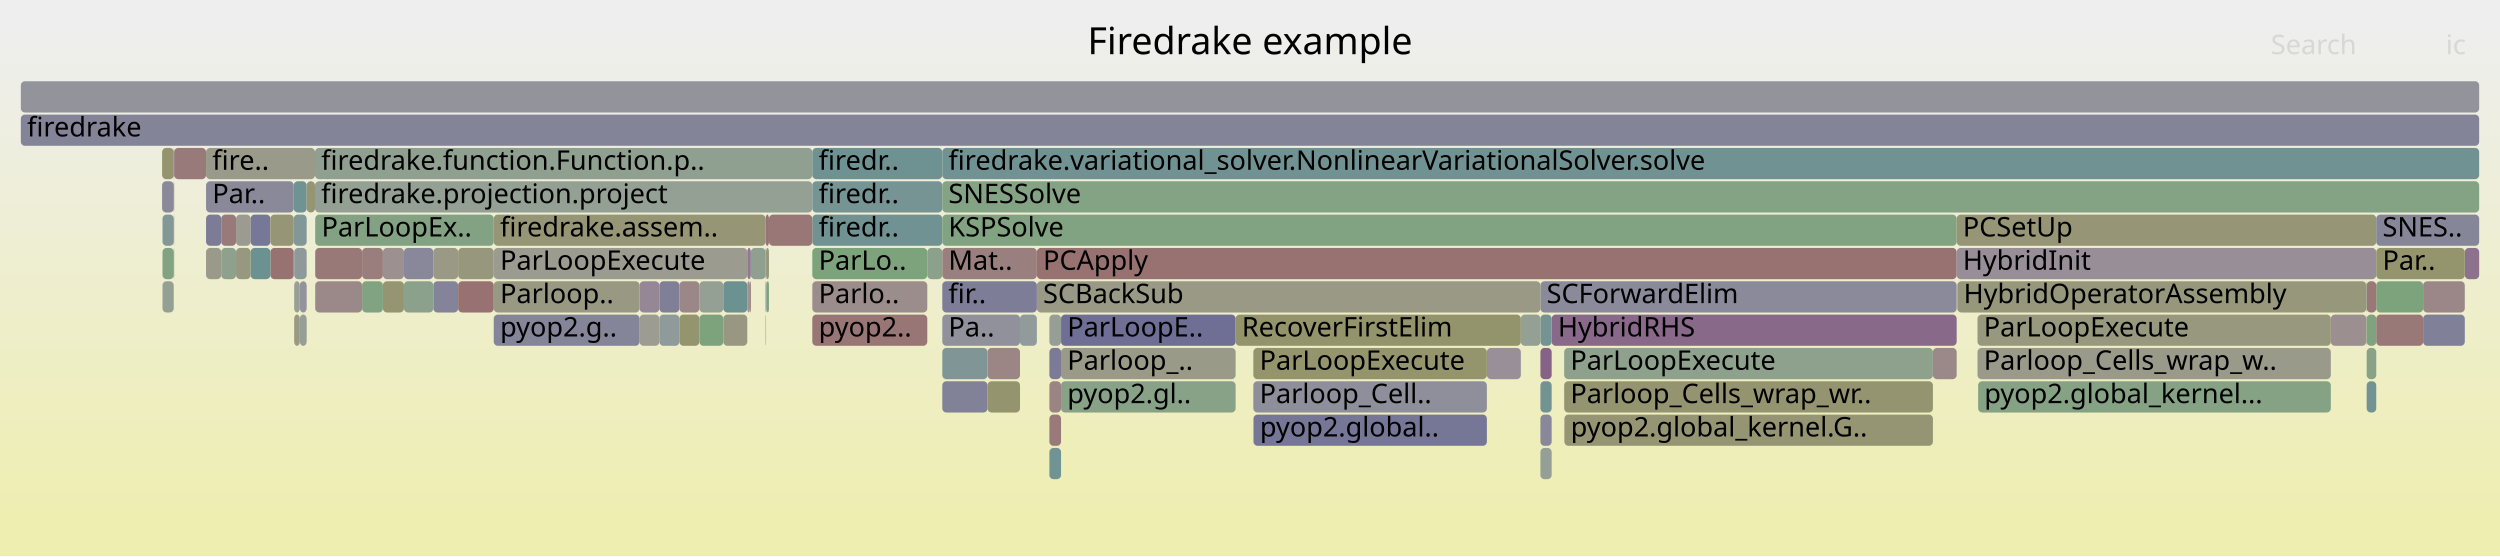
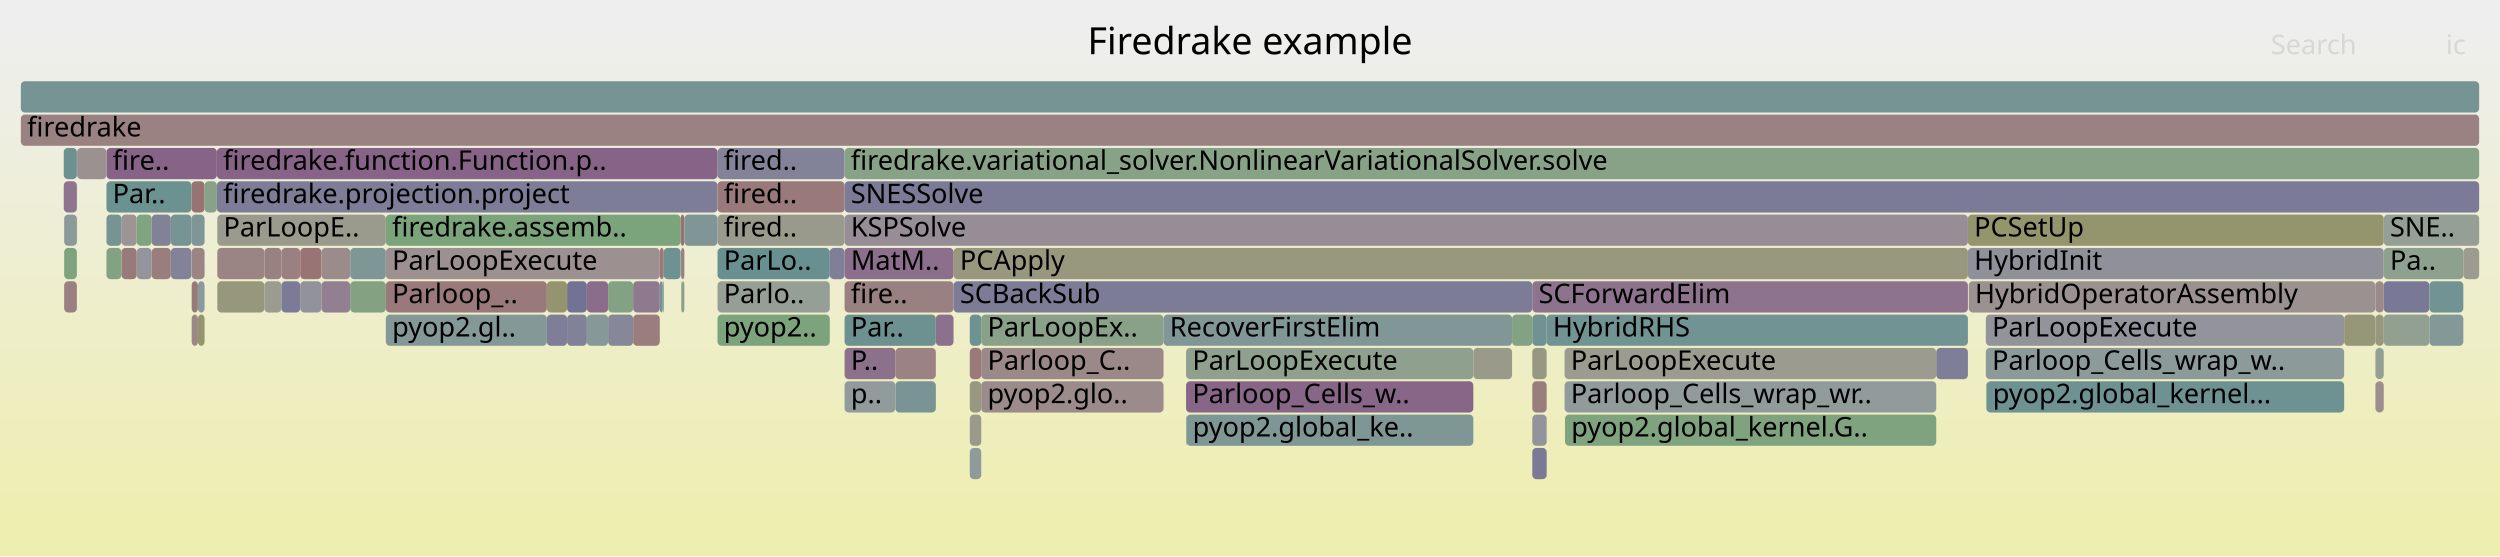
<svg xmlns="http://www.w3.org/2000/svg" version="1.1" width="1200" height="267" viewBox="0 0 1200 267">
  <defs>
    <linearGradient id="background" y1="0" y2="1" x1="0" x2="0">
      <stop stop-color="#eeeeee" offset="5%" />
      <stop stop-color="#eeeeb0" offset="95%" />
    </linearGradient>
  </defs>
  <style type="text/css">
	text { font-family:Verdana; font-size:13px; fill:rgb(0,0,0); }
	#search, #ignorecase { opacity:0.1; cursor:pointer; }
	#search:hover, #search.show, #ignorecase:hover, #ignorecase.show { opacity:1; }
	#subtitle { text-anchor:middle; font-color:rgb(160,160,160); }
	#title { text-anchor:middle; font-size:18px}
	#unzoom { cursor:pointer; }
	#frames &gt; *:hover { stroke:black; stroke-width:0.5; cursor:pointer; }
	.hide { display:none; }
	.parent { opacity:0.5; }
</style>
  <rect x="0.0" y="0" width="1200.0" height="267.0" fill="url(#background)" />
  <text id="title" x="600.00" y="26">Firedrake example</text>
  <text id="details" x="10.00" y="249"> </text>
  <text id="unzoom" x="10.00" y="26" class="hide">Reset Zoom</text>
  <text id="search" x="1090.00" y="26">Search</text>
  <text id="ignorecase" x="1174.00" y="26">ic</text>
  <text id="matched" x="1090.00" y="249"> </text>
  <g id="frames">
    <g>
-       <rect x="113.3" y="103" width="7.0" height="15.0" fill="rgb(155.251,155.251,144.676)" rx="2" ry="2" />
-       <text x="116.30" y="113.5" />
-     </g>
-     <g>
-       <rect x="939.5" y="135" width="196.3" height="15.0" fill="rgb(150.923,150.923,123.704)" rx="2" ry="2" />
-       <text x="942.53" y="145.5">HybridOperatorAssembly</text>
-     </g>
-     <g>
-       <rect x="307.0" y="151" width="9.5" height="15.0" fill="rgb(155.754,155.754,147.116)" rx="2" ry="2" />
-       <text x="310.02" y="161.5" />
-     </g>
-     <g>
-       <rect x="445.1" y="119" width="7.2" height="15.0" fill="rgb(140.268,160.887,140.268)" rx="2" ry="2" />
-       <text x="448.08" y="129.5" />
-     </g>
-     <g>
-       <rect x="601.7" y="199" width="112.0" height="15.0" fill="rgb(118.393,118.393,150.334)" rx="2" ry="2" />
-       <text x="604.75" y="209.5">pyop2.global..</text>
-     </g>
-     <g>
-       <rect x="208.0" y="135" width="11.9" height="15.0" fill="rgb(131.048,131.048,152.783)" rx="2" ry="2" />
-       <text x="210.99" y="145.5" />
-     </g>
-     <g>
-       <rect x="219.9" y="135" width="17.1" height="15.0" fill="rgb(152.317,114.429,114.429)" rx="2" ry="2" />
-       <text x="222.90" y="145.5" />
-     </g>
-     <g>
-       <rect x="949.2" y="167" width="169.6" height="15.0" fill="rgb(153.902,153.902,138.14)" rx="2" ry="2" />
-       <text x="952.20" y="177.5">Parloop_Cells_wrap_w..</text>
-     </g>
-     <g>
-       <rect x="360.0" y="135" width="0.4" height="15.0" fill="rgb(152.355,114.721,114.721)" rx="2" ry="2" />
-       <text x="363.00" y="145.5" />
-     </g>
-     <g>
-       <rect x="509.3" y="151" width="83.8" height="15.0" fill="rgb(111.063,111.063,148.915)" rx="2" ry="2" />
-       <text x="512.29" y="161.5">ParLoopE..</text>
-     </g>
-     <g>
-       <rect x="1140.6" y="135" width="22.5" height="15.0" fill="rgb(125.373,163.311,125.373)" rx="2" ry="2" />
-       <text x="1143.60" y="145.5" />
-     </g>
-     <g>
-       <rect x="367.7" y="135" width="0.3" height="15.0" fill="rgb(118.095,147.654,147.654)" rx="2" ry="2" />
-       <text x="370.67" y="145.5" />
-     </g>
-     <g>
-       <rect x="237.0" y="103" width="130.5" height="15.0" fill="rgb(149.915,149.915,118.817)" rx="2" ry="2" />
-       <text x="240.04" y="113.5">firedrake.assem..</text>
-     </g>
-     <g>
-       <rect x="739.4" y="215" width="5.4" height="15.0" fill="rgb(149.172,159.437,149.172)" rx="2" ry="2" />
-       <text x="742.37" y="225.5" />
-     </g>
-     <g>
-       <rect x="497.7" y="119" width="441.5" height="15.0" fill="rgb(152.091,112.701,112.701)" rx="2" ry="2" />
-       <text x="500.68" y="129.5">PCApply</text>
-     </g>
-     <g>
-       <rect x="739.4" y="135" width="199.8" height="15.0" fill="rgb(137.671,137.671,154.065)" rx="2" ry="2" />
-       <text x="742.37" y="145.5">SCForwardElim</text>
-     </g>
-     <g>
-       <rect x="452.3" y="151" width="37.3" height="15.0" fill="rgb(144.903,144.903,155.465)" rx="2" ry="2" />
-       <text x="455.25" y="161.5">Pa..</text>
-     </g>
-     <g>
-       <rect x="183.8" y="135" width="10.1" height="15.0" fill="rgb(148.917,148.917,113.982)" rx="2" ry="2" />
-       <text x="186.75" y="145.5" />
-     </g>
-     <g>
-       <rect x="452.3" y="87" width="737.7" height="15.0" fill="rgb(132.28,162.187,132.28)" rx="2" ry="2" />
-       <text x="455.25" y="97.5">SNESSolve</text>
-     </g>
-     <g>
-       <rect x="367.5" y="151" width="0.2" height="15.0" fill="rgb(127.219,150.02,150.02)" rx="2" ry="2" />
-       <text x="370.54" y="161.5" />
-     </g>
-     <g>
-       <rect x="83.6" y="71" width="15.3" height="15.0" fill="rgb(153.306,122.01,122.01)" rx="2" ry="2" />
-       <text x="86.56" y="81.5" />
-     </g>
-     <g>
-       <rect x="316.5" y="151" width="9.6" height="15.0" fill="rgb(142.804,154.06,154.06)" rx="2" ry="2" />
-       <text x="319.50" y="161.5" />
-     </g>
-     <g>
-       <rect x="129.8" y="119" width="11.2" height="15.0" fill="rgb(152.163,113.248,113.248)" rx="2" ry="2" />
-       <text x="132.76" y="129.5" />
-     </g>
-     <g>
-       <rect x="193.9" y="135" width="14.1" height="15.0" fill="rgb(139.507,161.011,139.507)" rx="2" ry="2" />
-       <text x="196.93" y="145.5" />
-     </g>
-     <g>
-       <rect x="173.8" y="119" width="10.0" height="15.0" fill="rgb(153.73,125.266,125.266)" rx="2" ry="2" />
-       <text x="176.79" y="129.5" />
-     </g>
-     <g>
-       <rect x="389.9" y="87" width="62.4" height="15.0" fill="rgb(118.806,147.839,147.839)" rx="2" ry="2" />
-       <text x="392.95" y="97.5">firedr..</text>
-     </g>
-     <g>
-       <rect x="509.3" y="167" width="83.8" height="15.0" fill="rgb(153.638,153.638,136.863)" rx="2" ry="2" />
-       <text x="512.29" y="177.5">Parloop_..</text>
-     </g>
-     <g>
-       <rect x="98.9" y="119" width="7.3" height="15.0" fill="rgb(154.088,154.088,139.043)" rx="2" ry="2" />
-       <text x="101.91" y="129.5" />
-     </g>
-     <g>
-       <rect x="750.9" y="199" width="176.9" height="15.0" fill="rgb(149.059,149.059,114.67)" rx="2" ry="2" />
-       <text x="753.93" y="209.5">pyop2.global_kernel.G..</text>
-     </g>
-     <g>
-       <rect x="83.4" y="103" width="0.2" height="15.0" fill="rgb(155.738,140.658,140.658)" rx="2" ry="2" />
-       <text x="86.43" y="113.5" />
-     </g>
-     <g>
-       <rect x="389.9" y="103" width="62.4" height="15.0" fill="rgb(112.808,146.284,146.284)" rx="2" ry="2" />
-       <text x="392.95" y="113.5">firedr..</text>
-     </g>
-     <g>
-       <rect x="10.0" y="55" width="1180.0" height="15.0" fill="rgb(131.912,131.912,152.951)" rx="2" ry="2" />
+       <rect x="126.9" y="135" width="8.2" height="15.0" fill="rgb(155.026,155.026,143.587)" rx="2" ry="2" />
+       <text x="129.87" y="145.5" />
+     </g>
+     <g>
+       <rect x="944.6" y="119" width="199.6" height="15.0" fill="rgb(144.251,144.251,155.339)" rx="2" ry="2" />
+       <text x="947.58" y="129.5">HybridInit</text>
+     </g>
+     <g>
+       <rect x="429.8" y="183" width="19.4" height="15.0" fill="rgb(120.29,148.223,148.223)" rx="2" ry="2" />
+       <text x="432.85" y="193.5" />
+     </g>
+     <g>
+       <rect x="65.6" y="119" width="7.2" height="15.0" fill="rgb(147.717,147.717,156.01)" rx="2" ry="2" />
+       <text x="68.60" y="129.5" />
+     </g>
+     <g>
+       <rect x="735.5" y="215" width="6.9" height="15.0" fill="rgb(122.114,122.114,151.054)" rx="2" ry="2" />
+       <text x="738.50" y="225.5" />
+     </g>
+     <g>
+       <rect x="92.0" y="151" width="3.0" height="15.0" fill="rgb(155.006,135.047,135.047)" rx="2" ry="2" />
+       <text x="95.03" y="161.5" />
+     </g>
+     <g>
+       <rect x="272.2" y="135" width="9.5" height="15.0" fill="rgb(114.436,114.436,149.568)" rx="2" ry="2" />
+       <text x="275.24" y="145.5" />
+     </g>
+     <g>
+       <rect x="318.6" y="119" width="8.1" height="15.0" fill="rgb(109.758,145.493,145.493)" rx="2" ry="2" />
+       <text x="321.55" y="129.5" />
+     </g>
+     <g>
+       <rect x="344.4" y="71" width="61.0" height="15.0" fill="rgb(129.607,129.607,152.505)" rx="2" ry="2" />
+       <text x="347.39" y="81.5">fired..</text>
+     </g>
+     <g>
+       <rect x="92.0" y="135" width="3.0" height="15.0" fill="rgb(153.303,121.993,121.993)" rx="2" ry="2" />
+       <text x="95.03" y="145.5" />
+     </g>
+     <g>
+       <rect x="944.6" y="103" width="199.6" height="15.0" fill="rgb(147.899,147.899,109.047)" rx="2" ry="2" />
+       <text x="947.58" y="113.5">PCSetUp</text>
+     </g>
+     <g>
+       <rect x="1140.1" y="151" width="0.1" height="15.0" fill="rgb(135.272,161.7,135.272)" rx="2" ry="2" />
+       <text x="1143.10" y="161.5" />
+     </g>
+     <g>
+       <rect x="945.0" y="135" width="195.1" height="15.0" fill="rgb(156.266,144.704,144.704)" rx="2" ry="2" />
+       <text x="947.96" y="145.5">HybridOperatorAssembly</text>
+     </g>
+     <g>
+       <rect x="58.3" y="103" width="7.3" height="15.0" fill="rgb(156.742,148.354,148.354)" rx="2" ry="2" />
+       <text x="61.34" y="113.5" />
+     </g>
+     <g>
+       <rect x="30.8" y="119" width="6.1" height="15.0" fill="rgb(127.295,162.999,127.295)" rx="2" ry="2" />
+       <text x="33.75" y="129.5" />
+     </g>
+     <g>
+       <rect x="30.6" y="87" width="6.3" height="15.0" fill="rgb(141.711,116.259,141.711)" rx="2" ry="2" />
+       <text x="33.58" y="97.5" />
+     </g>
+     <g>
+       <rect x="65.6" y="103" width="7.2" height="15.0" fill="rgb(128.237,162.845,128.237)" rx="2" ry="2" />
+       <text x="68.60" y="113.5" />
+     </g>
+     <g>
+       <rect x="51.1" y="103" width="7.2" height="15.0" fill="rgb(119.392,147.99,147.99)" rx="2" ry="2" />
+       <text x="54.05" y="113.5" />
+     </g>
+     <g>
+       <rect x="10.0" y="39" width="1180.0" height="15.0" fill="rgb(119.402,147.993,147.993)" rx="2" ry="2" />
+       <text x="13.00" y="49.5" />
+     </g>
+     <g>
+       <rect x="471.0" y="151" width="87.5" height="15.0" fill="rgb(136.853,161.442,136.853)" rx="2" ry="2" />
+       <text x="474.00" y="161.5">ParLoopEx..</text>
+     </g>
+     <g>
+       <rect x="1140.2" y="167" width="4.0" height="15.0" fill="rgb(147.605,159.692,147.605)" rx="2" ry="2" />
+       <text x="1143.23" y="177.5" />
+     </g>
+     <g>
+       <rect x="429.8" y="167" width="19.4" height="15.0" fill="rgb(154.519,131.311,131.311)" rx="2" ry="2" />
+       <text x="432.85" y="177.5" />
+     </g>
+     <g>
+       <rect x="405.4" y="135" width="52.3" height="15.0" fill="rgb(154.212,128.958,128.958)" rx="2" ry="2" />
+       <text x="408.40" y="145.5">fire..</text>
+     </g>
+     <g>
+       <rect x="1140.1" y="135" width="0.1" height="15.0" fill="rgb(135.869,152.262,152.262)" rx="2" ry="2" />
+       <text x="1143.10" y="145.5" />
+     </g>
+     <g>
+       <rect x="751.0" y="183" width="178.4" height="15.0" fill="rgb(146.473,155.012,155.012)" rx="2" ry="2" />
+       <text x="753.98" y="193.5">Parloop_Cells_wrap_wr..</text>
+     </g>
+     <g>
+       <rect x="344.4" y="151" width="53.9" height="15.0" fill="rgb(125.124,163.352,125.124)" rx="2" ry="2" />
+       <text x="347.39" y="161.5">pyop2..</text>
+     </g>
+     <g>
+       <rect x="457.7" y="119" width="486.9" height="15.0" fill="rgb(151.63,151.63,127.128)" rx="2" ry="2" />
+       <text x="460.74" y="129.5">PCApply</text>
+     </g>
+     <g>
+       <rect x="471.0" y="167" width="87.5" height="15.0" fill="rgb(155.109,135.833,135.833)" rx="2" ry="2" />
+       <text x="474.00" y="177.5">Parloop_C..</text>
+     </g>
+     <g>
+       <rect x="344.4" y="135" width="53.9" height="15.0" fill="rgb(149.68,159.354,149.68)" rx="2" ry="2" />
+       <text x="347.39" y="145.5">Parlo..</text>
+     </g>
+     <g>
+       <rect x="291.9" y="135" width="12.0" height="15.0" fill="rgb(131.062,162.385,131.062)" rx="2" ry="2" />
+       <text x="294.91" y="145.5" />
+     </g>
+     <g>
+       <rect x="91.9" y="87" width="6.3" height="15.0" fill="rgb(152.368,114.822,114.822)" rx="2" ry="2" />
+       <text x="94.91" y="97.5" />
+     </g>
+     <g>
+       <rect x="281.7" y="151" width="10.2" height="15.0" fill="rgb(135.289,152.112,152.112)" rx="2" ry="2" />
+       <text x="284.67" y="161.5" />
+     </g>
+     <g>
+       <rect x="98.2" y="87" width="5.9" height="15.0" fill="rgb(135.252,161.703,135.252)" rx="2" ry="2" />
+       <text x="101.25" y="97.5" />
+     </g>
+     <g>
+       <rect x="735.5" y="167" width="6.9" height="15.0" fill="rgb(152.244,152.244,130.106)" rx="2" ry="2" />
+       <text x="738.50" y="177.5" />
+     </g>
+     <g>
+       <rect x="569.3" y="167" width="137.9" height="15.0" fill="rgb(142.913,160.456,142.913)" rx="2" ry="2" />
+       <text x="572.34" y="177.5">ParLoopExecute</text>
+     </g>
+     <g>
+       <rect x="953.4" y="183" width="0.1" height="15.0" fill="rgb(153.308,153.308,135.261)" rx="2" ry="2" />
+       <text x="956.38" y="193.5" />
+     </g>
+     <g>
+       <rect x="72.8" y="103" width="9.2" height="15.0" fill="rgb(128.865,128.865,152.361)" rx="2" ry="2" />
+       <text x="75.80" y="113.5" />
+     </g>
+     <g>
+       <rect x="725.8" y="151" width="9.7" height="15.0" fill="rgb(131.313,162.344,131.313)" rx="2" ry="2" />
+       <text x="728.82" y="161.5" />
+     </g>
+     <g>
+       <rect x="316.7" y="135" width="1.4" height="15.0" fill="rgb(113.988,146.589,146.589)" rx="2" ry="2" />
+       <text x="319.71" y="145.5" />
+     </g>
+     <g>
+       <rect x="144.1" y="135" width="10.2" height="15.0" fill="rgb(146.061,146.061,155.689)" rx="2" ry="2" />
+       <text x="147.08" y="145.5" />
+     </g>
+     <g>
+       <rect x="36.9" y="103" width="0.1" height="15.0" fill="rgb(127.949,162.892,127.949)" rx="2" ry="2" />
+       <text x="39.86" y="113.5" />
+     </g>
+     <g>
+       <rect x="168.1" y="119" width="17.1" height="15.0" fill="rgb(125.463,149.565,149.565)" rx="2" ry="2" />
+       <text x="171.06" y="129.5" />
+     </g>
+     <g>
+       <rect x="465.5" y="183" width="5.5" height="15.0" fill="rgb(151.998,151.998,128.913)" rx="2" ry="2" />
+       <text x="468.45" y="193.5" />
+     </g>
+     <g>
+       <rect x="326.9" y="119" width="1.6" height="15.0" fill="rgb(154.202,128.878,128.878)" rx="2" ry="2" />
+       <text x="329.88" y="129.5" />
+     </g>
+     <g>
+       <rect x="95.0" y="135" width="3.2" height="15.0" fill="rgb(137.661,152.727,152.727)" rx="2" ry="2" />
+       <text x="98.03" y="145.5" />
+     </g>
+     <g>
+       <rect x="82.0" y="119" width="9.9" height="15.0" fill="rgb(130.076,130.076,152.595)" rx="2" ry="2" />
+       <text x="85.00" y="129.5" />
+     </g>
+     <g>
+       <rect x="104.1" y="87" width="240.3" height="15.0" fill="rgb(125.428,125.428,151.696)" rx="2" ry="2" />
+       <text x="107.11" y="97.5">firedrake.projection.project</text>
+     </g>
+     <g>
+       <rect x="291.9" y="151" width="12.0" height="15.0" fill="rgb(134.748,134.748,153.5)" rx="2" ry="2" />
+       <text x="294.91" y="161.5" />
+     </g>
+     <g>
+       <rect x="1125.2" y="151" width="14.9" height="15.0" fill="rgb(150.342,150.342,120.889)" rx="2" ry="2" />
+       <text x="1128.20" y="161.5" />
+     </g>
+     <g>
+       <rect x="144.1" y="119" width="10.2" height="15.0" fill="rgb(152.463,115.547,115.547)" rx="2" ry="2" />
+       <text x="147.08" y="129.5" />
+     </g>
+     <g>
+       <rect x="185.2" y="119" width="131.5" height="15.0" fill="rgb(156.151,143.822,143.822)" rx="2" ry="2" />
+       <text x="188.22" y="129.5">ParLoopExecute</text>
+     </g>
+     <g>
+       <rect x="168.1" y="135" width="17.1" height="15.0" fill="rgb(130.46,162.483,130.46)" rx="2" ry="2" />
+       <text x="171.06" y="145.5" />
+     </g>
+     <g>
+       <rect x="51.1" y="87" width="40.8" height="15.0" fill="rgb(106.926,144.759,144.759)" rx="2" ry="2" />
+       <text x="54.05" y="97.5">Par..</text>
+     </g>
+     <g>
+       <rect x="1144.2" y="151" width="21.9" height="15.0" fill="rgb(146.062,159.943,146.062)" rx="2" ry="2" />
+       <text x="1147.18" y="161.5" />
+     </g>
+     <g>
+       <rect x="1166.1" y="151" width="16.3" height="15.0" fill="rgb(133.285,151.592,151.592)" rx="2" ry="2" />
+       <text x="1169.13" y="161.5" />
+     </g>
+     <g>
+       <rect x="95.0" y="151" width="3.2" height="15.0" fill="rgb(148.367,148.367,111.316)" rx="2" ry="2" />
+       <text x="98.03" y="161.5" />
+     </g>
+     <g>
+       <rect x="1140.2" y="183" width="4.0" height="15.0" fill="rgb(155.894,141.857,141.857)" rx="2" ry="2" />
+       <text x="1143.23" y="193.5" />
+     </g>
+     <g>
+       <rect x="1144.2" y="135" width="21.9" height="15.0" fill="rgb(120.854,120.854,150.811)" rx="2" ry="2" />
+       <text x="1147.18" y="145.5" />
+     </g>
+     <g>
+       <rect x="751.2" y="199" width="178.2" height="15.0" fill="rgb(126.885,163.065,126.885)" rx="2" ry="2" />
+       <text x="754.18" y="209.5">pyop2.global_kernel.G..</text>
+     </g>
+     <g>
+       <rect x="104.3" y="119" width="22.6" height="15.0" fill="rgb(154.613,132.032,132.032)" rx="2" ry="2" />
+       <text x="107.28" y="129.5" />
+     </g>
+     <g>
+       <rect x="465.5" y="199" width="5.5" height="15.0" fill="rgb(154.239,154.239,139.776)" rx="2" ry="2" />
+       <text x="468.45" y="209.5" />
+     </g>
+     <g>
+       <rect x="1140.2" y="135" width="4.0" height="15.0" fill="rgb(155.42,138.222,138.222)" rx="2" ry="2" />
+       <text x="1143.23" y="145.5" />
+     </g>
+     <g>
+       <rect x="707.2" y="167" width="18.6" height="15.0" fill="rgb(154.041,154.041,138.815)" rx="2" ry="2" />
+       <text x="710.22" y="177.5" />
+     </g>
+     <g>
+       <rect x="104.1" y="71" width="240.3" height="15.0" fill="rgb(135.476,100.282,135.476)" rx="2" ry="2" />
+       <text x="107.11" y="81.5">firedrake.function.Function.p..</text>
+     </g>
+     <g>
+       <rect x="344.4" y="119" width="53.9" height="15.0" fill="rgb(104.88,144.228,144.228)" rx="2" ry="2" />
+       <text x="347.39" y="129.5">ParLo..</text>
+     </g>
+     <g>
+       <rect x="405.4" y="183" width="24.4" height="15.0" fill="rgb(145.842,154.848,154.848)" rx="2" ry="2" />
+       <text x="408.40" y="193.5">p..</text>
+     </g>
+     <g>
+       <rect x="91.9" y="103" width="6.3" height="15.0" fill="rgb(127.462,150.083,150.083)" rx="2" ry="2" />
+       <text x="94.91" y="113.5" />
+     </g>
+     <g>
+       <rect x="1144.2" y="119" width="38.2" height="15.0" fill="rgb(142.064,160.594,142.064)" rx="2" ry="2" />
+       <text x="1147.18" y="129.5">Pa..</text>
+     </g>
+     <g>
+       <rect x="405.4" y="71" width="784.6" height="15.0" fill="rgb(134.793,161.778,134.793)" rx="2" ry="2" />
+       <text x="408.40" y="81.5">firedrake.variational_solver.NonlinearVariationalSolver.solve</text>
+     </g>
+     <g>
+       <rect x="569.3" y="199" width="0.2" height="15.0" fill="rgb(142.416,142.416,154.984)" rx="2" ry="2" />
+       <text x="572.34" y="209.5" />
+     </g>
+     <g>
+       <rect x="82.0" y="103" width="9.9" height="15.0" fill="rgb(119.21,147.943,147.943)" rx="2" ry="2" />
+       <text x="85.00" y="113.5" />
+     </g>
+     <g>
+       <rect x="10.0" y="55" width="1180.0" height="15.0" fill="rgb(154.351,130.027,130.027)" rx="2" ry="2" />
      <text x="13.00" y="65.5">firedrake</text>
    </g>
    <g>
-       <rect x="98.9" y="71" width="52.3" height="15.0" fill="rgb(153.854,153.854,137.91)" rx="2" ry="2" />
-       <text x="101.91" y="81.5">fire..</text>
-     </g>
-     <g>
-       <rect x="601.6" y="183" width="112.1" height="15.0" fill="rgb(142.694,142.694,155.038)" rx="2" ry="2" />
-       <text x="604.61" y="193.5">Parloop_Cell..</text>
-     </g>
-     <g>
-       <rect x="369.1" y="103" width="20.8" height="15.0" fill="rgb(152.963,119.386,119.386)" rx="2" ry="2" />
-       <text x="372.09" y="113.5" />
-     </g>
-     <g>
-       <rect x="474.0" y="167" width="15.6" height="15.0" fill="rgb(154.751,133.094,133.094)" rx="2" ry="2" />
-       <text x="476.95" y="177.5" />
-     </g>
-     <g>
-       <rect x="1136.0" y="151" width="4.6" height="15.0" fill="rgb(126.289,163.162,126.289)" rx="2" ry="2" />
-       <text x="1139.01" y="161.5" />
-     </g>
-     <g>
-       <rect x="1135.8" y="151" width="0.2" height="15.0" fill="rgb(144.235,160.241,144.235)" rx="2" ry="2" />
-       <text x="1138.85" y="161.5" />
-     </g>
-     <g>
-       <rect x="141.0" y="87" width="6.2" height="15.0" fill="rgb(111.406,145.92,145.92)" rx="2" ry="2" />
-       <text x="144.05" y="97.5" />
-     </g>
-     <g>
-       <rect x="358.7" y="135" width="1.3" height="15.0" fill="rgb(156.735,148.304,148.304)" rx="2" ry="2" />
-       <text x="361.67" y="145.5" />
-     </g>
-     <g>
-       <rect x="98.9" y="103" width="7.3" height="15.0" fill="rgb(124.298,124.298,151.477)" rx="2" ry="2" />
-       <text x="101.91" y="113.5" />
-     </g>
-     <g>
-       <rect x="78.0" y="135" width="5.4" height="15.0" fill="rgb(147.668,159.682,147.668)" rx="2" ry="2" />
-       <text x="80.96" y="145.5" />
-     </g>
-     <g>
-       <rect x="744.8" y="151" width="194.4" height="15.0" fill="rgb(137.141,104.549,137.141)" rx="2" ry="2" />
-       <text x="747.81" y="161.5">HybridRHS</text>
-     </g>
-     <g>
-       <rect x="316.5" y="135" width="9.6" height="15.0" fill="rgb(127.149,127.149,152.029)" rx="2" ry="2" />
-       <text x="319.50" y="145.5" />
-     </g>
-     <g>
-       <rect x="147.2" y="87" width="4.0" height="15.0" fill="rgb(149.148,149.148,115.1)" rx="2" ry="2" />
-       <text x="150.24" y="97.5" />
-     </g>
-     <g>
-       <rect x="509.3" y="183" width="83.8" height="15.0" fill="rgb(135.455,161.67,135.455)" rx="2" ry="2" />
-       <text x="512.29" y="193.5">pyop2.gl..</text>
-     </g>
-     <g>
-       <rect x="367.5" y="119" width="0.2" height="15.0" fill="rgb(153.077,120.257,120.257)" rx="2" ry="2" />
-       <text x="370.54" y="129.5" />
-     </g>
-     <g>
-       <rect x="1183.1" y="119" width="6.9" height="15.0" fill="rgb(141.019,114.486,141.019)" rx="2" ry="2" />
-       <text x="1186.10" y="129.5" />
-     </g>
-     <g>
-       <rect x="1118.8" y="151" width="17.0" height="15.0" fill="rgb(156.059,143.121,143.121)" rx="2" ry="2" />
-       <text x="1121.81" y="161.5" />
-     </g>
-     <g>
-       <rect x="503.7" y="151" width="5.6" height="15.0" fill="rgb(149.819,159.332,149.819)" rx="2" ry="2" />
-       <text x="506.66" y="161.5" />
-     </g>
-     <g>
-       <rect x="208.0" y="119" width="11.9" height="15.0" fill="rgb(153.046,153.046,133.992)" rx="2" ry="2" />
-       <text x="210.99" y="129.5" />
-     </g>
-     <g>
-       <rect x="307.0" y="135" width="9.5" height="15.0" fill="rgb(149.18,135.398,149.18)" rx="2" ry="2" />
-       <text x="310.02" y="145.5" />
-     </g>
-     <g>
-       <rect x="1136.0" y="167" width="4.6" height="15.0" fill="rgb(135.624,161.643,135.624)" rx="2" ry="2" />
-       <text x="1139.01" y="177.5" />
-     </g>
-     <g>
-       <rect x="77.8" y="87" width="5.6" height="15.0" fill="rgb(137.423,137.423,154.017)" rx="2" ry="2" />
-       <text x="80.76" y="97.5" />
-     </g>
-     <g>
-       <rect x="143.9" y="151" width="3.3" height="15.0" fill="rgb(149.549,159.376,149.549)" rx="2" ry="2" />
-       <text x="146.94" y="161.5" />
-     </g>
-     <g>
-       <rect x="503.7" y="215" width="5.6" height="15.0" fill="rgb(114.19,146.642,146.642)" rx="2" ry="2" />
-       <text x="506.66" y="225.5" />
-     </g>
-     <g>
-       <rect x="335.7" y="135" width="11.5" height="15.0" fill="rgb(147.776,159.664,147.776)" rx="2" ry="2" />
-       <text x="338.66" y="145.5" />
-     </g>
-     <g>
-       <rect x="360.4" y="119" width="7.1" height="15.0" fill="rgb(143.829,160.307,143.829)" rx="2" ry="2" />
-       <text x="363.41" y="129.5" />
-     </g>
-     <g>
-       <rect x="143.9" y="135" width="3.3" height="15.0" fill="rgb(146.586,146.586,155.791)" rx="2" ry="2" />
-       <text x="146.94" y="145.5" />
-     </g>
-     <g>
-       <rect x="949.2" y="151" width="169.6" height="15.0" fill="rgb(151.594,151.594,126.953)" rx="2" ry="2" />
-       <text x="952.20" y="161.5">ParLoopExecute</text>
-     </g>
-     <g>
-       <rect x="389.9" y="151" width="55.2" height="15.0" fill="rgb(152.765,117.868,117.868)" rx="2" ry="2" />
-       <text x="392.95" y="161.5">pyop2..</text>
-     </g>
-     <g>
-       <rect x="739.4" y="183" width="5.4" height="15.0" fill="rgb(115.054,146.866,146.866)" rx="2" ry="2" />
-       <text x="742.37" y="193.5" />
-     </g>
-     <g>
-       <rect x="489.6" y="151" width="8.1" height="15.0" fill="rgb(145.336,154.717,154.717)" rx="2" ry="2" />
-       <text x="492.58" y="161.5" />
-     </g>
-     <g>
-       <rect x="368.0" y="135" width="1.1" height="15.0" fill="rgb(125.293,163.324,125.293)" rx="2" ry="2" />
-       <text x="371.01" y="145.5" />
-     </g>
-     <g>
-       <rect x="193.9" y="119" width="14.1" height="15.0" fill="rgb(135.583,135.583,153.661)" rx="2" ry="2" />
-       <text x="196.93" y="129.5" />
-     </g>
-     <g>
-       <rect x="335.7" y="151" width="11.5" height="15.0" fill="rgb(125.077,163.359,125.077)" rx="2" ry="2" />
-       <text x="338.66" y="161.5" />
-     </g>
-     <g>
-       <rect x="347.2" y="135" width="11.5" height="15.0" fill="rgb(106.824,144.732,144.732)" rx="2" ry="2" />
-       <text x="350.18" y="145.5" />
-     </g>
-     <g>
-       <rect x="151.3" y="119" width="22.5" height="15.0" fill="rgb(153.024,119.849,119.849)" rx="2" ry="2" />
-       <text x="154.34" y="129.5" />
-     </g>
-     <g>
-       <rect x="1163.1" y="135" width="20.0" height="15.0" fill="rgb(155.048,135.368,135.368)" rx="2" ry="2" />
-       <text x="1166.13" y="145.5" />
-     </g>
-     <g>
-       <rect x="347.2" y="151" width="11.5" height="15.0" fill="rgb(152.143,152.143,129.617)" rx="2" ry="2" />
-       <text x="350.18" y="161.5" />
-     </g>
-     <g>
-       <rect x="141.2" y="135" width="2.7" height="15.0" fill="rgb(150.758,159.179,150.758)" rx="2" ry="2" />
-       <text x="144.17" y="145.5" />
-     </g>
-     <g>
-       <rect x="750.8" y="183" width="177.0" height="15.0" fill="rgb(148.423,148.423,111.587)" rx="2" ry="2" />
-       <text x="753.78" y="193.5">Parloop_Cells_wrap_wr..</text>
-     </g>
-     <g>
-       <rect x="939.2" y="119" width="201.4" height="15.0" fill="rgb(151.828,142.185,151.828)" rx="2" ry="2" />
-       <text x="942.16" y="129.5">HybridInit</text>
-     </g>
-     <g>
-       <rect x="367.5" y="135" width="0.2" height="15.0" fill="rgb(139.215,109.864,139.215)" rx="2" ry="2" />
-       <text x="370.54" y="145.5" />
-     </g>
-     <g>
-       <rect x="106.2" y="103" width="7.1" height="15.0" fill="rgb(153.366,122.47,122.47)" rx="2" ry="2" />
-       <text x="109.22" y="113.5" />
-     </g>
-     <g>
-       <rect x="83.4" y="71" width="0.2" height="15.0" fill="rgb(133.566,95.388,133.566)" rx="2" ry="2" />
-       <text x="86.43" y="81.5" />
-     </g>
-     <g>
-       <rect x="739.4" y="151" width="5.4" height="15.0" fill="rgb(116.256,147.177,147.177)" rx="2" ry="2" />
-       <text x="742.37" y="161.5" />
-     </g>
-     <g>
-       <rect x="452.3" y="71" width="737.7" height="15.0" fill="rgb(112.54,146.214,146.214)" rx="2" ry="2" />
-       <text x="455.25" y="81.5">firedrake.variational_solver.NonlinearVariationalSolver.solve</text>
-     </g>
-     <g>
-       <rect x="1135.8" y="135" width="0.2" height="15.0" fill="rgb(132.218,162.197,132.218)" rx="2" ry="2" />
-       <text x="1138.85" y="145.5" />
-     </g>
-     <g>
-       <rect x="503.7" y="167" width="5.6" height="15.0" fill="rgb(123.346,123.346,151.293)" rx="2" ry="2" />
-       <text x="506.66" y="177.5" />
-     </g>
-     <g>
-       <rect x="326.1" y="151" width="9.6" height="15.0" fill="rgb(148.317,148.317,111.076)" rx="2" ry="2" />
-       <text x="329.05" y="161.5" />
-     </g>
-     <g>
-       <rect x="713.7" y="167" width="16.3" height="15.0" fill="rgb(152.248,143.259,152.248)" rx="2" ry="2" />
-       <text x="716.72" y="177.5" />
-     </g>
-     <g>
-       <rect x="141.0" y="103" width="6.2" height="15.0" fill="rgb(129.805,150.69,150.69)" rx="2" ry="2" />
-       <text x="144.05" y="113.5" />
-     </g>
-     <g>
-       <rect x="141.2" y="151" width="2.7" height="15.0" fill="rgb(152.691,152.691,132.271)" rx="2" ry="2" />
-       <text x="144.17" y="161.5" />
-     </g>
-     <g>
-       <rect x="173.8" y="135" width="10.0" height="15.0" fill="rgb(129.294,162.673,129.294)" rx="2" ry="2" />
-       <text x="176.79" y="145.5" />
-     </g>
-     <g>
-       <rect x="1140.6" y="119" width="42.5" height="15.0" fill="rgb(147.825,147.825,108.689)" rx="2" ry="2" />
-       <text x="1143.60" y="129.5">Par..</text>
-     </g>
-     <g>
-       <rect x="219.9" y="119" width="17.1" height="15.0" fill="rgb(151.417,151.417,126.097)" rx="2" ry="2" />
-       <text x="222.90" y="129.5" />
-     </g>
-     <g>
-       <rect x="106.2" y="119" width="7.1" height="15.0" fill="rgb(140.911,160.782,140.911)" rx="2" ry="2" />
-       <text x="109.22" y="129.5" />
-     </g>
-     <g>
-       <rect x="113.3" y="119" width="7.0" height="15.0" fill="rgb(152.018,152.018,129.011)" rx="2" ry="2" />
-       <text x="116.30" y="129.5" />
-     </g>
-     <g>
-       <rect x="389.9" y="71" width="62.4" height="15.0" fill="rgb(110.133,145.59,145.59)" rx="2" ry="2" />
-       <text x="392.95" y="81.5">firedr..</text>
-     </g>
-     <g>
-       <rect x="452.3" y="167" width="21.7" height="15.0" fill="rgb(128.128,150.255,150.255)" rx="2" ry="2" />
-       <text x="455.25" y="177.5" />
-     </g>
-     <g>
-       <rect x="1140.6" y="151" width="22.5" height="15.0" fill="rgb(153.083,120.3,120.3)" rx="2" ry="2" />
-       <text x="1143.60" y="161.5" />
-     </g>
-     <g>
-       <rect x="141.2" y="119" width="6.0" height="15.0" fill="rgb(142.403,153.956,153.956)" rx="2" ry="2" />
-       <text x="144.17" y="129.5" />
-     </g>
-     <g>
-       <rect x="1136.0" y="135" width="4.6" height="15.0" fill="rgb(153.098,120.42,120.42)" rx="2" ry="2" />
-       <text x="1139.01" y="145.5" />
-     </g>
-     <g>
-       <rect x="237.0" y="151" width="70.0" height="15.0" fill="rgb(133.421,133.421,153.243)" rx="2" ry="2" />
-       <text x="240.04" y="161.5">pyop2.g..</text>
-     </g>
-     <g>
-       <rect x="452.3" y="103" width="486.9" height="15.0" fill="rgb(128.674,162.774,128.674)" rx="2" ry="2" />
-       <text x="455.25" y="113.5">KSPSolve</text>
-     </g>
-     <g>
-       <rect x="237.0" y="119" width="121.7" height="15.0" fill="rgb(155.106,155.106,143.976)" rx="2" ry="2" />
-       <text x="240.04" y="129.5">ParLoopExecute</text>
-     </g>
-     <g>
-       <rect x="98.9" y="87" width="42.1" height="15.0" fill="rgb(136.995,136.995,153.935)" rx="2" ry="2" />
-       <text x="101.91" y="97.5">Par..</text>
-     </g>
-     <g>
-       <rect x="237.0" y="135" width="70.0" height="15.0" fill="rgb(152.485,152.485,131.275)" rx="2" ry="2" />
-       <text x="240.04" y="145.5">Parloop..</text>
-     </g>
-     <g>
-       <rect x="151.2" y="87" width="238.7" height="15.0" fill="rgb(146.779,159.827,146.779)" rx="2" ry="2" />
-       <text x="154.16" y="97.5">firedrake.projection.project</text>
-     </g>
-     <g>
-       <rect x="739.4" y="167" width="5.4" height="15.0" fill="rgb(134.724,98.355,134.724)" rx="2" ry="2" />
-       <text x="742.37" y="177.5" />
-     </g>
-     <g>
-       <rect x="83.4" y="87" width="0.2" height="15.0" fill="rgb(152.561,116.304,116.304)" rx="2" ry="2" />
-       <text x="86.43" y="97.5" />
-     </g>
-     <g>
-       <rect x="601.6" y="199" width="0.1" height="15.0" fill="rgb(130.762,162.434,130.762)" rx="2" ry="2" />
-       <text x="604.61" y="209.5" />
-     </g>
-     <g>
-       <rect x="503.7" y="183" width="5.6" height="15.0" fill="rgb(154.554,131.584,131.584)" rx="2" ry="2" />
-       <text x="506.66" y="193.5" />
-     </g>
-     <g>
-       <rect x="151.3" y="135" width="22.5" height="15.0" fill="rgb(155.198,136.518,136.518)" rx="2" ry="2" />
-       <text x="154.34" y="145.5" />
-     </g>
-     <g>
-       <rect x="367.5" y="103" width="1.6" height="15.0" fill="rgb(152.426,115.265,115.265)" rx="2" ry="2" />
-       <text x="370.54" y="113.5" />
-     </g>
-     <g>
-       <rect x="497.7" y="135" width="241.7" height="15.0" fill="rgb(152.759,152.759,132.599)" rx="2" ry="2" />
-       <text x="500.68" y="145.5">SCBackSub</text>
-     </g>
-     <g>
-       <rect x="120.3" y="103" width="9.5" height="15.0" fill="rgb(119.421,119.421,150.533)" rx="2" ry="2" />
-       <text x="123.34" y="113.5" />
-     </g>
-     <g>
-       <rect x="10.0" y="39" width="1180.0" height="15.0" fill="rgb(146.665,146.665,155.806)" rx="2" ry="2" />
-       <text x="13.00" y="49.5" />
-     </g>
-     <g>
-       <rect x="183.8" y="119" width="10.1" height="15.0" fill="rgb(156.158,143.881,143.881)" rx="2" ry="2" />
-       <text x="186.75" y="129.5" />
-     </g>
-     <g>
-       <rect x="120.3" y="119" width="9.5" height="15.0" fill="rgb(107.7,144.959,144.959)" rx="2" ry="2" />
-       <text x="123.34" y="129.5" />
-     </g>
-     <g>
-       <rect x="474.0" y="183" width="15.6" height="15.0" fill="rgb(148.339,148.339,111.183)" rx="2" ry="2" />
-       <text x="476.95" y="193.5" />
-     </g>
-     <g>
-       <rect x="452.3" y="135" width="45.4" height="15.0" fill="rgb(125.042,125.042,151.621)" rx="2" ry="2" />
-       <text x="455.25" y="145.5">fir..</text>
-     </g>
-     <g>
-       <rect x="739.4" y="199" width="5.4" height="15.0" fill="rgb(135.846,135.846,153.712)" rx="2" ry="2" />
-       <text x="742.37" y="209.5" />
-     </g>
-     <g>
-       <rect x="78.0" y="119" width="5.4" height="15.0" fill="rgb(130.395,162.494,130.395)" rx="2" ry="2" />
-       <text x="80.96" y="129.5" />
-     </g>
-     <g>
-       <rect x="389.9" y="135" width="55.2" height="15.0" fill="rgb(155.823,141.306,141.306)" rx="2" ry="2" />
-       <text x="392.95" y="145.5">Parlo..</text>
-     </g>
-     <g>
-       <rect x="601.6" y="167" width="112.1" height="15.0" fill="rgb(147.836,147.836,108.744)" rx="2" ry="2" />
-       <text x="604.61" y="177.5">ParLoopExecute</text>
-     </g>
-     <g>
-       <rect x="358.7" y="119" width="1.7" height="15.0" fill="rgb(144.092,122.36,144.092)" rx="2" ry="2" />
-       <text x="361.67" y="129.5" />
-     </g>
-     <g>
-       <rect x="927.8" y="167" width="11.4" height="15.0" fill="rgb(155.207,136.59,136.59)" rx="2" ry="2" />
-       <text x="930.82" y="177.5" />
-     </g>
-     <g>
-       <rect x="1163.1" y="151" width="20.0" height="15.0" fill="rgb(127.504,127.504,152.098)" rx="2" ry="2" />
-       <text x="1166.13" y="161.5" />
-     </g>
-     <g>
-       <rect x="389.9" y="119" width="55.2" height="15.0" fill="rgb(125.219,163.336,125.219)" rx="2" ry="2" />
-       <text x="392.95" y="129.5">ParLo..</text>
-     </g>
-     <g>
-       <rect x="129.8" y="103" width="11.2" height="15.0" fill="rgb(149.934,149.934,118.909)" rx="2" ry="2" />
-       <text x="132.76" y="113.5" />
-     </g>
-     <g>
-       <rect x="151.2" y="71" width="238.7" height="15.0" fill="rgb(143.665,160.334,143.665)" rx="2" ry="2" />
-       <text x="154.16" y="81.5">firedrake.function.Function.p..</text>
-     </g>
-     <g>
-       <rect x="750.8" y="167" width="177.0" height="15.0" fill="rgb(140.631,160.828,140.631)" rx="2" ry="2" />
-       <text x="753.78" y="177.5">ParLoopExecute</text>
-     </g>
-     <g>
-       <rect x="939.2" y="103" width="201.4" height="15.0" fill="rgb(149.792,149.792,118.223)" rx="2" ry="2" />
-       <text x="942.16" y="113.5">PCSetUp</text>
-     </g>
-     <g>
-       <rect x="151.3" y="103" width="85.7" height="15.0" fill="rgb(130.579,162.464,130.579)" rx="2" ry="2" />
-       <text x="154.34" y="113.5">ParLoopEx..</text>
-     </g>
-     <g>
-       <rect x="949.5" y="183" width="169.3" height="15.0" fill="rgb(132.696,162.119,132.696)" rx="2" ry="2" />
-       <text x="952.46" y="193.5">pyop2.global_kernel...</text>
-     </g>
-     <g>
-       <rect x="593.1" y="151" width="136.9" height="15.0" fill="rgb(147.661,147.661,107.894)" rx="2" ry="2" />
-       <text x="596.08" y="161.5">RecoverFirstElim</text>
-     </g>
-     <g>
-       <rect x="83.4" y="119" width="0.2" height="15.0" fill="rgb(122.892,148.898,148.898)" rx="2" ry="2" />
-       <text x="86.43" y="129.5" />
-     </g>
-     <g>
-       <rect x="326.1" y="135" width="9.6" height="15.0" fill="rgb(154.997,134.974,134.974)" rx="2" ry="2" />
-       <text x="329.05" y="145.5" />
-     </g>
-     <g>
-       <rect x="730.0" y="151" width="9.4" height="15.0" fill="rgb(147.296,159.743,147.296)" rx="2" ry="2" />
-       <text x="732.99" y="161.5" />
-     </g>
-     <g>
-       <rect x="503.7" y="199" width="5.6" height="15.0" fill="rgb(153.366,122.471,122.471)" rx="2" ry="2" />
-       <text x="506.66" y="209.5" />
-     </g>
-     <g>
-       <rect x="78.0" y="103" width="5.4" height="15.0" fill="rgb(130.852,150.962,150.962)" rx="2" ry="2" />
-       <text x="80.96" y="113.5" />
-     </g>
-     <g>
-       <rect x="1136.0" y="183" width="4.6" height="15.0" fill="rgb(114.404,146.697,146.697)" rx="2" ry="2" />
-       <text x="1139.01" y="193.5" />
-     </g>
-     <g>
-       <rect x="367.7" y="119" width="1.4" height="15.0" fill="rgb(150.939,150.939,123.781)" rx="2" ry="2" />
-       <text x="370.67" y="129.5" />
-     </g>
-     <g>
-       <rect x="1140.6" y="103" width="49.4" height="15.0" fill="rgb(134.157,134.157,153.385)" rx="2" ry="2" />
-       <text x="1143.60" y="113.5">SNES..</text>
-     </g>
-     <g>
-       <rect x="452.3" y="119" width="45.4" height="15.0" fill="rgb(153.902,126.582,126.582)" rx="2" ry="2" />
-       <text x="455.25" y="129.5">Mat..</text>
-     </g>
-     <g>
-       <rect x="77.8" y="71" width="5.6" height="15.0" fill="rgb(148.002,148.002,109.547)" rx="2" ry="2" />
-       <text x="80.76" y="81.5" />
-     </g>
-     <g>
-       <rect x="452.3" y="183" width="21.7" height="15.0" fill="rgb(129.169,129.169,152.42)" rx="2" ry="2" />
-       <text x="455.25" y="193.5" />
+       <rect x="1182.4" y="119" width="7.6" height="15.0" fill="rgb(154.828,154.828,142.628)" rx="2" ry="2" />
+       <text x="1185.39" y="129.5" />
+     </g>
+     <g>
+       <rect x="154.3" y="119" width="13.8" height="15.0" fill="rgb(155.559,139.286,139.286)" rx="2" ry="2" />
+       <text x="157.26" y="129.5" />
+     </g>
+     <g>
+       <rect x="262.5" y="135" width="9.7" height="15.0" fill="rgb(148.153,148.153,110.281)" rx="2" ry="2" />
+       <text x="265.46" y="145.5" />
+     </g>
+     <g>
+       <rect x="30.8" y="103" width="6.1" height="15.0" fill="rgb(139.978,153.328,153.328)" rx="2" ry="2" />
+       <text x="33.75" y="113.5" />
+     </g>
+     <g>
+       <rect x="465.5" y="167" width="5.5" height="15.0" fill="rgb(153.213,121.299,121.299)" rx="2" ry="2" />
+       <text x="468.45" y="177.5" />
+     </g>
+     <g>
+       <rect x="126.9" y="119" width="8.2" height="15.0" fill="rgb(154.251,129.258,129.258)" rx="2" ry="2" />
+       <text x="129.87" y="129.5" />
+     </g>
+     <g>
+       <rect x="303.9" y="151" width="12.8" height="15.0" fill="rgb(153.743,125.365,125.365)" rx="2" ry="2" />
+       <text x="306.90" y="161.5" />
+     </g>
+     <g>
+       <rect x="58.3" y="119" width="7.3" height="15.0" fill="rgb(153.291,121.899,121.899)" rx="2" ry="2" />
+       <text x="61.34" y="129.5" />
+     </g>
+     <g>
+       <rect x="326.9" y="135" width="0.3" height="15.0" fill="rgb(151.684,151.684,127.391)" rx="2" ry="2" />
+       <text x="329.88" y="145.5" />
+     </g>
+     <g>
+       <rect x="272.2" y="151" width="9.5" height="15.0" fill="rgb(129.016,129.016,152.39)" rx="2" ry="2" />
+       <text x="275.24" y="161.5" />
+     </g>
+     <g>
+       <rect x="471.0" y="183" width="87.5" height="15.0" fill="rgb(155.506,138.878,138.878)" rx="2" ry="2" />
+       <text x="474.00" y="193.5">pyop2.glo..</text>
+     </g>
+     <g>
+       <rect x="154.3" y="135" width="13.8" height="15.0" fill="rgb(145.724,126.544,145.724)" rx="2" ry="2" />
+       <text x="157.26" y="145.5" />
+     </g>
+     <g>
+       <rect x="405.4" y="103" width="539.2" height="15.0" fill="rgb(151.463,141.25,151.463)" rx="2" ry="2" />
+       <text x="408.40" y="113.5">KSPSolve</text>
+     </g>
+     <g>
+       <rect x="735.5" y="199" width="6.9" height="15.0" fill="rgb(147.131,147.131,155.896)" rx="2" ry="2" />
+       <text x="738.50" y="209.5" />
+     </g>
+     <g>
+       <rect x="735.5" y="183" width="6.9" height="15.0" fill="rgb(153.757,125.467,125.467)" rx="2" ry="2" />
+       <text x="738.50" y="193.5" />
+     </g>
+     <g>
+       <rect x="405.4" y="119" width="52.3" height="15.0" fill="rgb(139.727,111.176,139.727)" rx="2" ry="2" />
+       <text x="408.40" y="129.5">MatM..</text>
+     </g>
+     <g>
+       <rect x="92.0" y="119" width="6.2" height="15.0" fill="rgb(154.558,131.612,131.612)" rx="2" ry="2" />
+       <text x="95.03" y="129.5" />
+     </g>
+     <g>
+       <rect x="36.9" y="71" width="0.1" height="15.0" fill="rgb(132.8,162.102,132.8)" rx="2" ry="2" />
+       <text x="39.86" y="81.5" />
+     </g>
+     <g>
+       <rect x="751.0" y="167" width="178.4" height="15.0" fill="rgb(154.939,154.939,143.164)" rx="2" ry="2" />
+       <text x="753.98" y="177.5">ParLoopExecute</text>
+     </g>
+     <g>
+       <rect x="36.9" y="87" width="0.1" height="15.0" fill="rgb(154.463,154.463,140.86)" rx="2" ry="2" />
+       <text x="39.86" y="97.5" />
+     </g>
+     <g>
+       <rect x="465.5" y="151" width="5.5" height="15.0" fill="rgb(109.788,145.501,145.501)" rx="2" ry="2" />
+       <text x="468.45" y="161.5" />
+     </g>
+     <g>
+       <rect x="51.1" y="71" width="53.0" height="15.0" fill="rgb(135.025,99.128,135.025)" rx="2" ry="2" />
+       <text x="54.05" y="81.5">fire..</text>
+     </g>
+     <g>
+       <rect x="405.4" y="167" width="24.4" height="15.0" fill="rgb(140.282,112.599,140.282)" rx="2" ry="2" />
+       <text x="408.40" y="177.5">P..</text>
+     </g>
+     <g>
+       <rect x="30.8" y="135" width="6.1" height="15.0" fill="rgb(154.151,128.492,128.492)" rx="2" ry="2" />
+       <text x="33.75" y="145.5" />
+     </g>
+     <g>
+       <rect x="405.4" y="87" width="784.6" height="15.0" fill="rgb(122.933,122.933,151.213)" rx="2" ry="2" />
+       <text x="408.40" y="97.5">SNESSolve</text>
+     </g>
+     <g>
+       <rect x="344.4" y="103" width="61.0" height="15.0" fill="rgb(154.185,154.185,139.513)" rx="2" ry="2" />
+       <text x="347.39" y="113.5">fired..</text>
+     </g>
+     <g>
+       <rect x="51.1" y="119" width="7.2" height="15.0" fill="rgb(128.934,162.732,128.934)" rx="2" ry="2" />
+       <text x="54.05" y="129.5" />
+     </g>
+     <g>
+       <rect x="1140.2" y="151" width="4.0" height="15.0" fill="rgb(150.924,150.924,123.71)" rx="2" ry="2" />
+       <text x="1143.23" y="161.5" />
+     </g>
+     <g>
+       <rect x="344.4" y="87" width="61.0" height="15.0" fill="rgb(153.185,121.086,121.086)" rx="2" ry="2" />
+       <text x="347.39" y="97.5">fired..</text>
+     </g>
+     <g>
+       <rect x="1144.2" y="103" width="45.8" height="15.0" fill="rgb(149.86,159.325,149.86)" rx="2" ry="2" />
+       <text x="1147.18" y="113.5">SNE..</text>
+     </g>
+     <g>
+       <rect x="135.1" y="119" width="9.0" height="15.0" fill="rgb(154.118,128.237,128.237)" rx="2" ry="2" />
+       <text x="138.10" y="129.5" />
+     </g>
+     <g>
+       <rect x="104.3" y="103" width="80.9" height="15.0" fill="rgb(154.518,154.518,141.127)" rx="2" ry="2" />
+       <text x="107.28" y="113.5">ParLoopE..</text>
+     </g>
+     <g>
+       <rect x="185.2" y="135" width="77.3" height="15.0" fill="rgb(153.219,121.347,121.347)" rx="2" ry="2" />
+       <text x="188.22" y="145.5">Parloop_..</text>
+     </g>
+     <g>
+       <rect x="327.2" y="135" width="1.3" height="15.0" fill="rgb(137.12,161.399,137.12)" rx="2" ry="2" />
+       <text x="330.23" y="145.5" />
+     </g>
+     <g>
+       <rect x="185.2" y="103" width="141.5" height="15.0" fill="rgb(123.692,163.585,123.692)" rx="2" ry="2" />
+       <text x="188.22" y="113.5">firedrake.assemb..</text>
+     </g>
+     <g>
+       <rect x="465.5" y="215" width="5.5" height="15.0" fill="rgb(143.385,154.211,154.211)" rx="2" ry="2" />
+       <text x="468.45" y="225.5" />
+     </g>
+     <g>
+       <rect x="185.2" y="151" width="77.3" height="15.0" fill="rgb(133.283,151.592,151.592)" rx="2" ry="2" />
+       <text x="188.22" y="161.5">pyop2.gl..</text>
+     </g>
+     <g>
+       <rect x="72.8" y="119" width="9.2" height="15.0" fill="rgb(153.837,126.082,126.082)" rx="2" ry="2" />
+       <text x="75.80" y="129.5" />
+     </g>
+     <g>
+       <rect x="37.0" y="71" width="14.1" height="15.0" fill="rgb(156.298,144.955,144.955)" rx="2" ry="2" />
+       <text x="39.98" y="81.5" />
+     </g>
+     <g>
+       <rect x="735.5" y="151" width="6.9" height="15.0" fill="rgb(111.893,146.046,146.046)" rx="2" ry="2" />
+       <text x="738.50" y="161.5" />
+     </g>
+     <g>
+       <rect x="30.6" y="71" width="6.3" height="15.0" fill="rgb(108.826,145.251,145.251)" rx="2" ry="2" />
+       <text x="33.58" y="81.5" />
+     </g>
+     <g>
+       <rect x="569.5" y="199" width="137.7" height="15.0" fill="rgb(125.936,149.687,149.687)" rx="2" ry="2" />
+       <text x="572.47" y="209.5">pyop2.global_ke..</text>
+     </g>
+     <g>
+       <rect x="316.7" y="119" width="1.9" height="15.0" fill="rgb(153.198,121.186,121.186)" rx="2" ry="2" />
+       <text x="319.71" y="129.5" />
+     </g>
+     <g>
+       <rect x="929.4" y="167" width="15.2" height="15.0" fill="rgb(126.409,126.409,151.886)" rx="2" ry="2" />
+       <text x="932.40" y="177.5" />
+     </g>
+     <g>
+       <rect x="1166.1" y="135" width="16.3" height="15.0" fill="rgb(114.237,146.654,146.654)" rx="2" ry="2" />
+       <text x="1169.13" y="145.5" />
+     </g>
+     <g>
+       <rect x="449.2" y="151" width="8.5" height="15.0" fill="rgb(140.385,112.862,140.385)" rx="2" ry="2" />
+       <text x="452.22" y="161.5" />
+     </g>
+     <g>
+       <rect x="281.7" y="135" width="10.2" height="15.0" fill="rgb(138.612,108.317,138.612)" rx="2" ry="2" />
+       <text x="284.67" y="145.5" />
+     </g>
+     <g>
+       <rect x="104.3" y="135" width="22.6" height="15.0" fill="rgb(150.951,150.951,123.841)" rx="2" ry="2" />
+       <text x="107.28" y="145.5" />
+     </g>
+     <g>
+       <rect x="318.1" y="135" width="0.5" height="15.0" fill="rgb(118.941,147.874,147.874)" rx="2" ry="2" />
+       <text x="321.12" y="145.5" />
+     </g>
+     <g>
+       <rect x="742.4" y="151" width="202.2" height="15.0" fill="rgb(113.664,146.506,146.506)" rx="2" ry="2" />
+       <text x="745.37" y="161.5">HybridRHS</text>
+     </g>
+     <g>
+       <rect x="558.5" y="151" width="167.3" height="15.0" fill="rgb(129.278,150.554,150.554)" rx="2" ry="2" />
+       <text x="561.48" y="161.5">RecoverFirstElim</text>
+     </g>
+     <g>
+       <rect x="398.3" y="119" width="7.1" height="15.0" fill="rgb(126.939,126.939,151.988)" rx="2" ry="2" />
+       <text x="401.26" y="129.5" />
+     </g>
+     <g>
+       <rect x="569.3" y="183" width="137.9" height="15.0" fill="rgb(135.991,101.601,135.991)" rx="2" ry="2" />
+       <text x="572.34" y="193.5">Parloop_Cells_w..</text>
+     </g>
+     <g>
+       <rect x="405.4" y="151" width="43.8" height="15.0" fill="rgb(109.041,145.307,145.307)" rx="2" ry="2" />
+       <text x="408.40" y="161.5">Par..</text>
+     </g>
+     <g>
+       <rect x="326.7" y="103" width="1.8" height="15.0" fill="rgb(152.307,114.356,114.356)" rx="2" ry="2" />
+       <text x="329.71" y="113.5" />
+     </g>
+     <g>
+       <rect x="262.5" y="151" width="9.7" height="15.0" fill="rgb(125.579,125.579,151.725)" rx="2" ry="2" />
+       <text x="265.46" y="161.5" />
+     </g>
+     <g>
+       <rect x="953.2" y="151" width="172.0" height="15.0" fill="rgb(147.212,147.212,155.912)" rx="2" ry="2" />
+       <text x="956.20" y="161.5">ParLoopExecute</text>
+     </g>
+     <g>
+       <rect x="953.2" y="167" width="172.0" height="15.0" fill="rgb(140.997,153.592,153.592)" rx="2" ry="2" />
+       <text x="956.20" y="177.5">Parloop_Cells_wrap_w..</text>
+     </g>
+     <g>
+       <rect x="135.1" y="135" width="9.0" height="15.0" fill="rgb(122.57,122.57,151.143)" rx="2" ry="2" />
+       <text x="138.10" y="145.5" />
+     </g>
+     <g>
+       <rect x="457.7" y="135" width="277.8" height="15.0" fill="rgb(123.505,123.505,151.323)" rx="2" ry="2" />
+       <text x="460.74" y="145.5">SCBackSub</text>
+     </g>
+     <g>
+       <rect x="303.9" y="135" width="12.8" height="15.0" fill="rgb(143.474,120.776,143.474)" rx="2" ry="2" />
+       <text x="306.90" y="145.5" />
+     </g>
+     <g>
+       <rect x="328.5" y="103" width="15.9" height="15.0" fill="rgb(127.619,150.124,150.124)" rx="2" ry="2" />
+       <text x="331.48" y="113.5" />
+     </g>
+     <g>
+       <rect x="735.5" y="135" width="209.1" height="15.0" fill="rgb(141.107,114.711,141.107)" rx="2" ry="2" />
+       <text x="738.50" y="145.5">SCForwardElim</text>
+     </g>
+     <g>
+       <rect x="953.5" y="183" width="171.7" height="15.0" fill="rgb(109.783,145.499,145.499)" rx="2" ry="2" />
+       <text x="956.52" y="193.5">pyop2.global_kernel...</text>
    </g>
  </g>
</svg>
